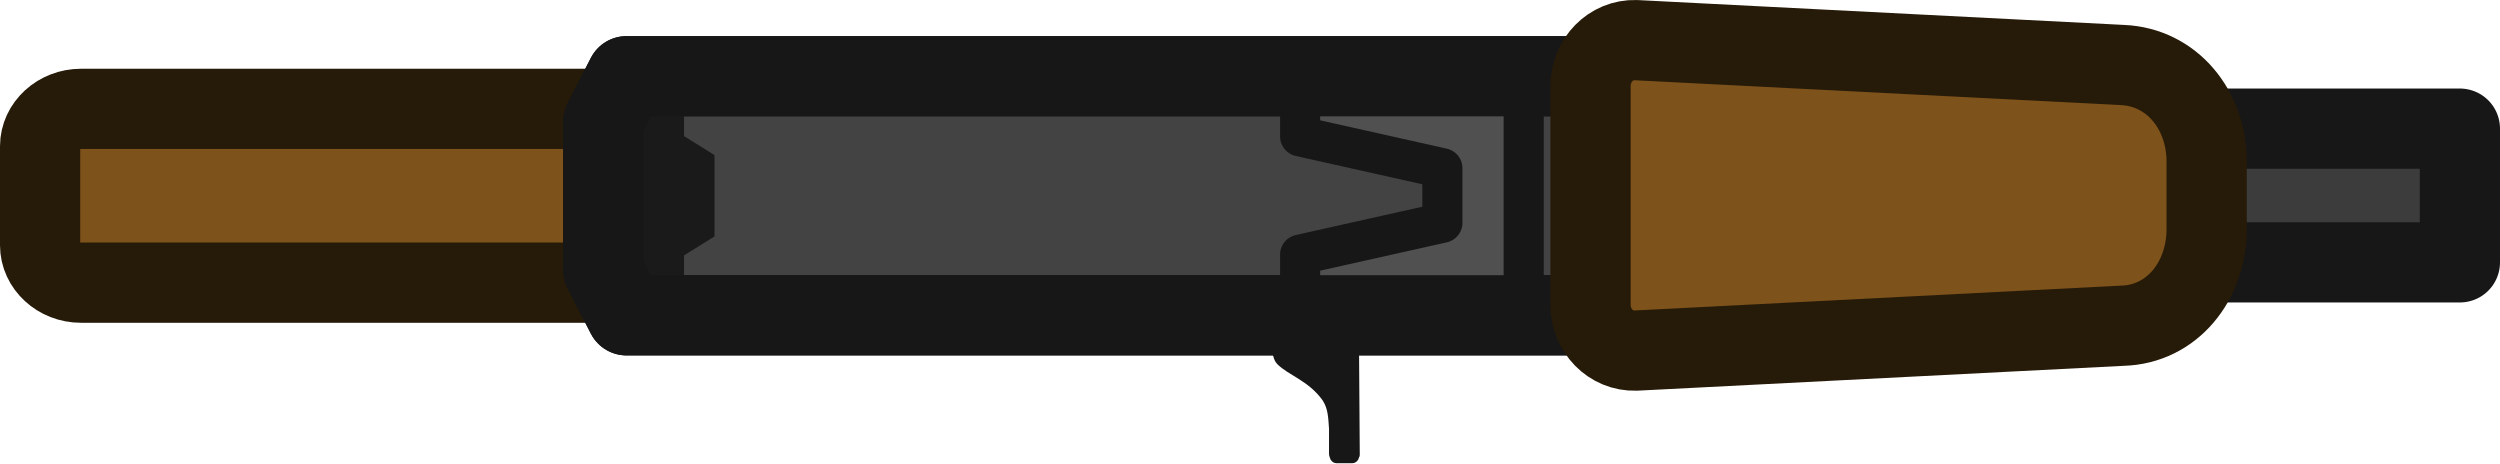
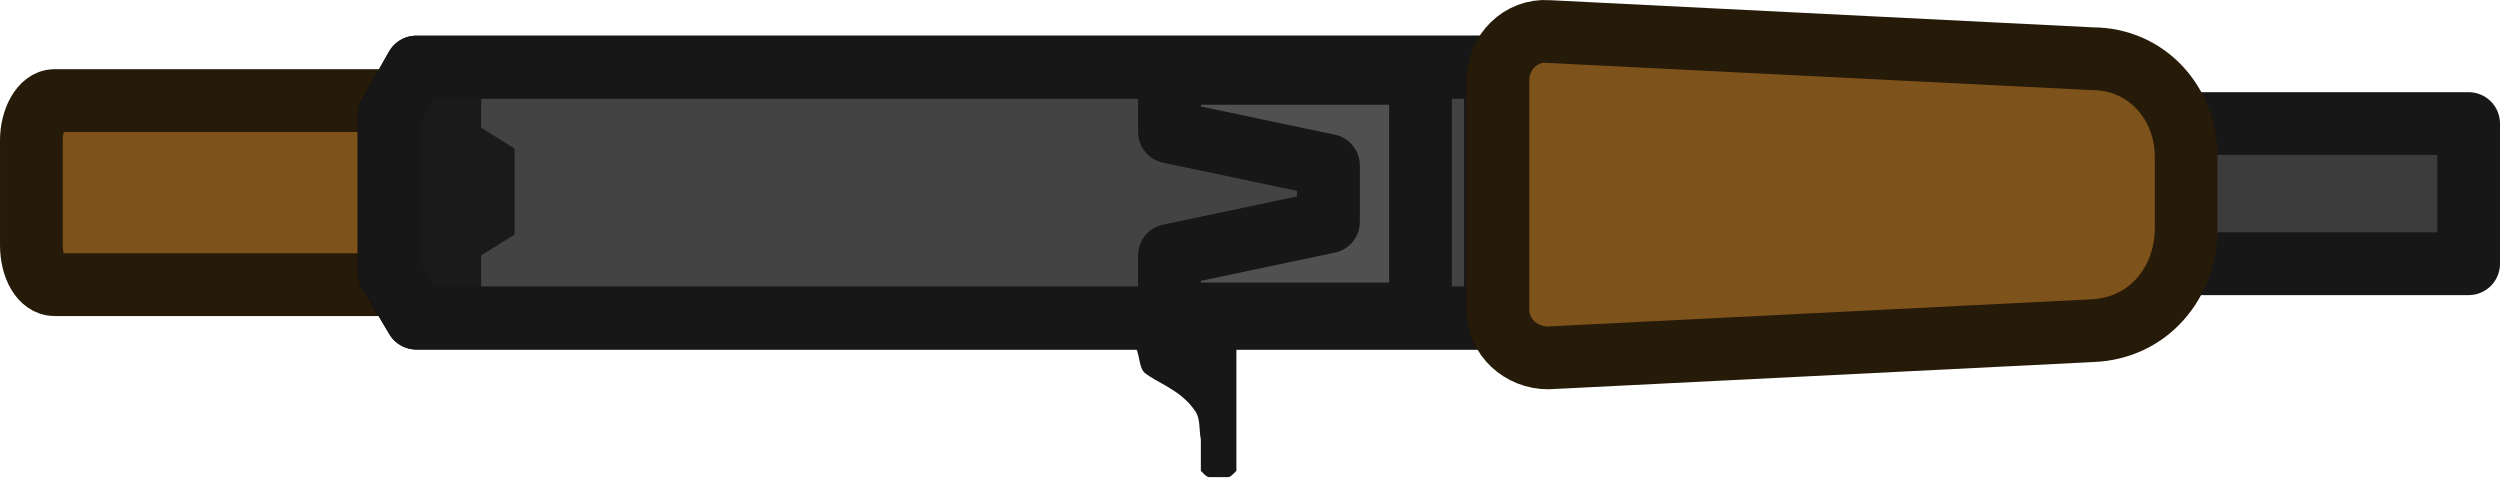
- <svg xmlns="http://www.w3.org/2000/svg" id="svg1" viewBox="0 0 123.102 22.807" version="1.1" width="123.102" height="22.807">
-   <defs id="defs4">
-     <style id="style2">
-       .cls-1 {
-         fill: #171717;
-       }
- 
-       .cls-2 {
-         fill: #1a1a1a;
-       }
- 
-       .cls-3 {
-         fill: #505050;
-         stroke-width: 1.5px;
-       }
- 
-       .cls-3, .cls-4, .cls-5, .cls-6, .cls-7 {
-         stroke-linecap: round;
-         stroke-linejoin: round;
-       }
- 
-       .cls-3, .cls-4, .cls-5, .cls-7 {
-         stroke: #171717;
-       }
- 
-       .cls-4 {
-         fill: #3c3c3c;
-       }
- 
-       .cls-4, .cls-5, .cls-6, .cls-7 {
-         stroke-width: 3px;
-       }
- 
-       .cls-5 {
-         fill: #434343;
-       }
- 
-       .cls-6 {
-         fill: #7d521b;
-         stroke: #261a08;
-       }
- 
-       .cls-7 {
-         fill: none;
-       }
-     </style>
-   </defs>
-   <g id="layer1" transform="matrix(1.316739,0,0,1.316739,0,0.00108821)">
-     <g id="layer1-14">
-       <path id="rect2023-2" class="cls-6" d="m 37.8,5.47 v 3.7 c 0,0.77 -0.69,1.4 -1.53,1.4 H 3.03 C 2.18,10.57 1.5,9.93 1.5,9.17 v -3.7 c 0,-0.77 0.69,-1.4 1.53,-1.4 h 33.24 c 0.85,0 1.53,0.61 1.53,1.4 z" />
-       <path id="rect2077-2" class="cls-5" d="M 59.5,11.79 H 23.43 L 22.56,10.1 V 4.54 L 23.43,2.85 H 59.5 Z" />
-       <path id="path2637-2" class="cls-2" d="M 25.58,2.32 22.93,2.4 v 10.24 l 2.65,0.08 V 9.55 L 26.72,8.84 V 5.8 L 25.58,5.09 Z" />
-       <path id="path2938-2" class="cls-1" d="m 50.82,12.69 0.03,4.29 c 0,0.05 0,0.08 -0.03,0.13 l -0.03,0.08 c -0.05,0.08 -0.13,0.13 -0.21,0.13 h -0.61 c -0.08,0 -0.16,-0.05 -0.21,-0.13 l -0.03,-0.08 c 0,0 -0.03,-0.08 -0.03,-0.13 v -0.95 c -0.03,-0.4 -0.03,-0.74 -0.24,-1.06 -0.53,-0.74 -1.27,-0.93 -1.69,-1.35 -0.24,-0.24 -0.16,-0.71 -0.37,-0.93 h 3.41 z" />
-       <rect id="rect5115-2" class="cls-4" x="77.73" y="4.81" width="14.26" height="5" />
-       <path id="rect983-2" class="cls-3" d="m 56.98,3.01 v 8.6 H 48.62 V 9.52 L 53.94,8.33 V 6.29 L 48.62,5.1 V 3.01 Z" />
-       <path id="path1772-2" class="cls-7" d="M 59.5,11.79 H 23.43 L 22.56,10.1 V 4.54 L 23.43,2.85 H 59.5 Z" />
-       <path id="rect5006-2" class="cls-6" d="m 82.52,6.05 v 2.51 c 0,1.96 -1.3,3.57 -3.15,3.62 l -18.2,0.93 c -0.93,0.03 -1.69,-0.74 -1.69,-1.72 V 3.22 c 0,-0.98 0.77,-1.75 1.69,-1.72 l 18.2,0.93 c 1.85,0.08 3.15,1.67 3.15,3.62 z" />
-     </g>
+ <svg xmlns="http://www.w3.org/2000/svg" version="1.1" id="Layer_1" x="0px" y="0px" viewBox="0 0 119.5 22.807" xml:space="preserve" width="119.5" height="22.807">
+   <defs id="defs1" />
+   <style type="text/css" id="style1">
+ 	.st0{fill:#7D521B;stroke:#261A08;stroke-width:3;stroke-linecap:round;stroke-linejoin:round;stroke-miterlimit:11.339;}
+ 	.st1{fill:#434343;stroke:#000000;stroke-width:3;stroke-linecap:round;stroke-linejoin:round;stroke-miterlimit:11.339;}
+ 	.st2{fill:#1A1A1A;}
+ 	.st3{fill:#171717;}
+ 	.st4{fill:#3C3C3C;stroke:#171717;stroke-width:3;stroke-linecap:round;stroke-linejoin:round;stroke-miterlimit:11.339;}
+ 	.st5{fill:#505050;stroke:#171717;stroke-width:3;stroke-linecap:round;stroke-linejoin:round;stroke-miterlimit:11.339;}
+ 	.st6{fill:none;stroke:#171717;stroke-width:3;stroke-linecap:round;stroke-linejoin:round;stroke-miterlimit:11.339;}
+ </style>
+   <g id="layer1" transform="translate(-381.4,-372.9934)">
+     <path id="rect2023" class="st0" d="m 408.9,379.7 v 5 c 0,1 -0.5,1.9 -1.1,1.9 H 384 c -0.6,0 -1.1,-0.8 -1.1,-1.9 v -5 c 0,-1 0.5,-1.9 1.1,-1.9 h 23.8 c 0.6,0 1.1,0.9 1.1,1.9 z" />
+     <path id="rect2077" class="st1" d="M 452.9,388.2 H 401.3 L 400,386 v -7.5 l 1.3,-2.3 h 51.6 z" />
+     <path id="path2637" class="st2" d="m 404.4,375.5 -3.8,0.1 v 13.8 l 3.8,0.1 v -4.3 l 1.6,-1 v -4.1 l -1.6,-1 z" />
+     <path id="path2938" class="st3" d="m 440.5,389.5 v 5.8 c 0,0.1 0,0.1 0,0.2 l -0.1,0.1 c -0.1,0.1 -0.2,0.2 -0.3,0.2 h -0.9 c -0.1,0 -0.2,-0.1 -0.3,-0.2 l -0.1,-0.1 c 0,0 0,-0.1 0,-0.2 V 394 c -0.1,-0.5 0,-1 -0.3,-1.4 -0.7,-1 -1.8,-1.3 -2.4,-1.8 -0.3,-0.3 -0.2,-1 -0.5,-1.3 z" />
+     <rect id="rect5115" x="479" y="378.9" class="st4" width="20.4" height="6.7" />
+     <path id="rect983" class="st5" d="M 449.3,376.4 V 388 h -12 v -2.8 l 7.6,-1.6 v -2.7 l -7.6,-1.6 v -2.8 h 12 z" />
+     <path id="path1772" class="st6" d="M 452.9,388.2 H 401.3 L 400,386 v -7.5 l 1.3,-2.3 h 51.6 z" />
+     <path id="rect5006" class="st0" d="m 485.9,380.5 v 3.4 c 0,2.6 -1.8,4.8 -4.5,4.9 l -26,1.3 c -1.3,0 -2.4,-1 -2.4,-2.3 v -11 c 0,-1.3 1.1,-2.4 2.4,-2.3 l 26,1.3 c 2.6,0 4.5,2.1 4.5,4.7 z" />
  </g>
</svg>
